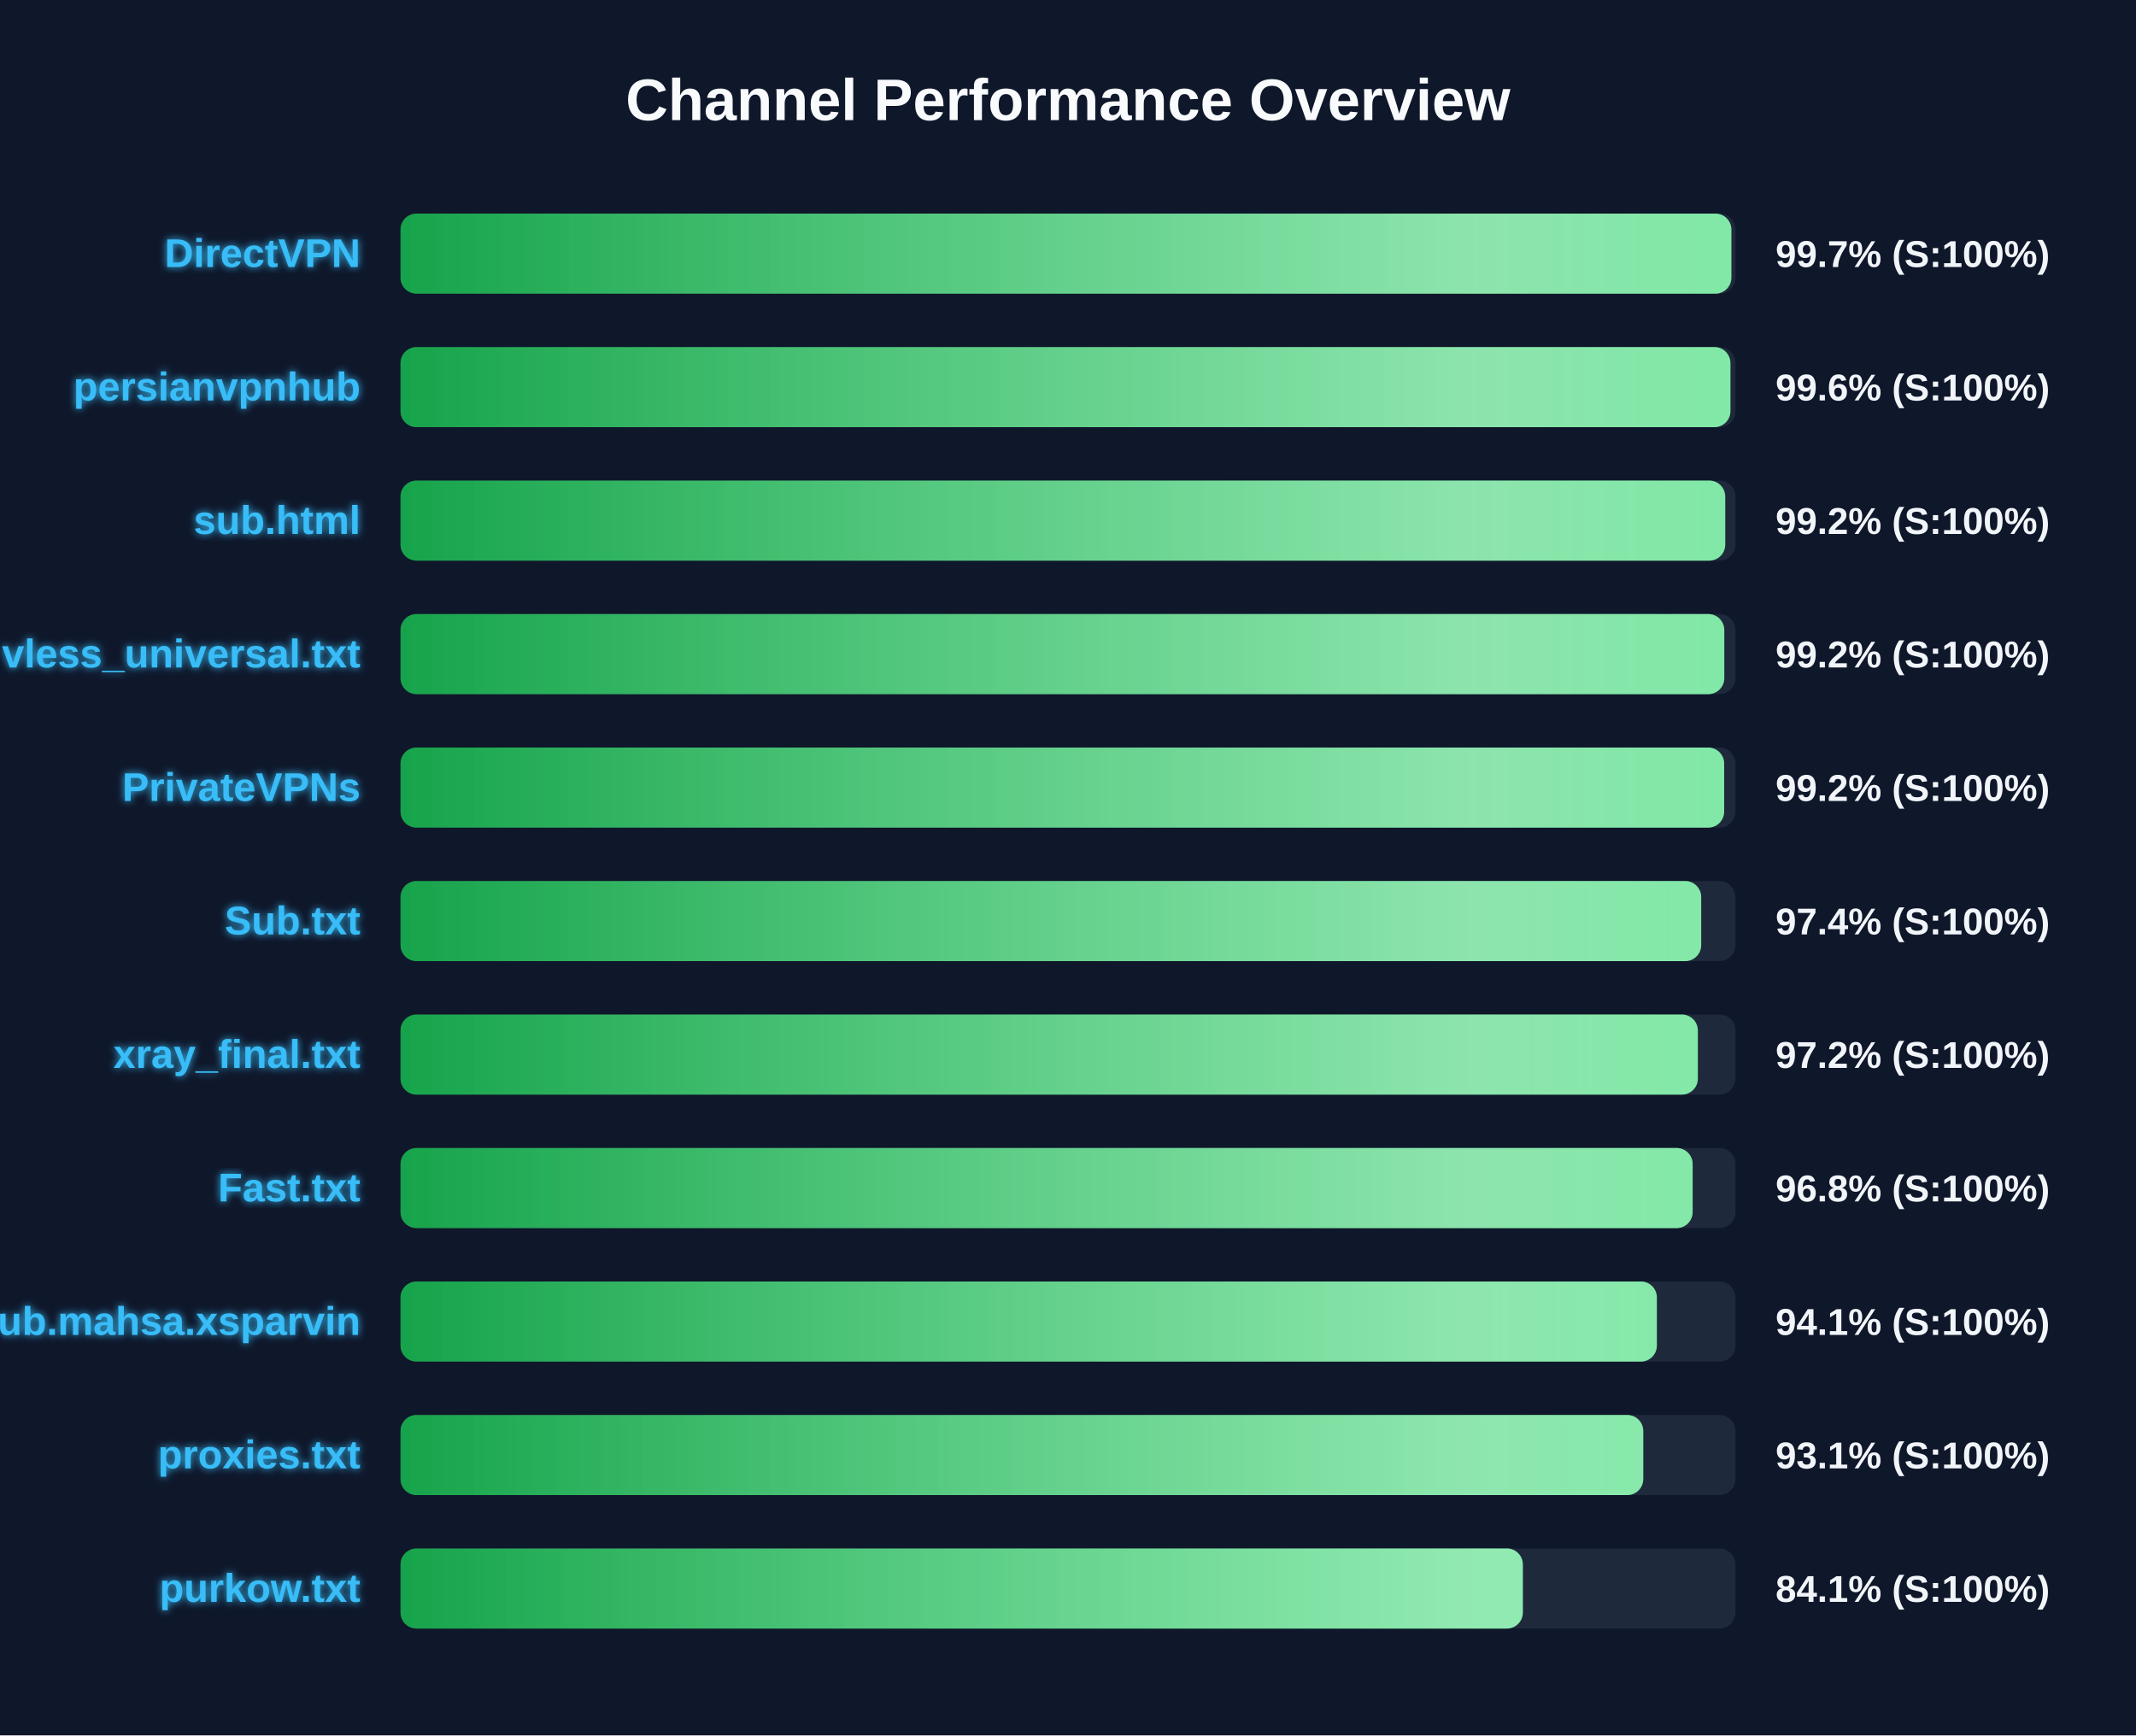
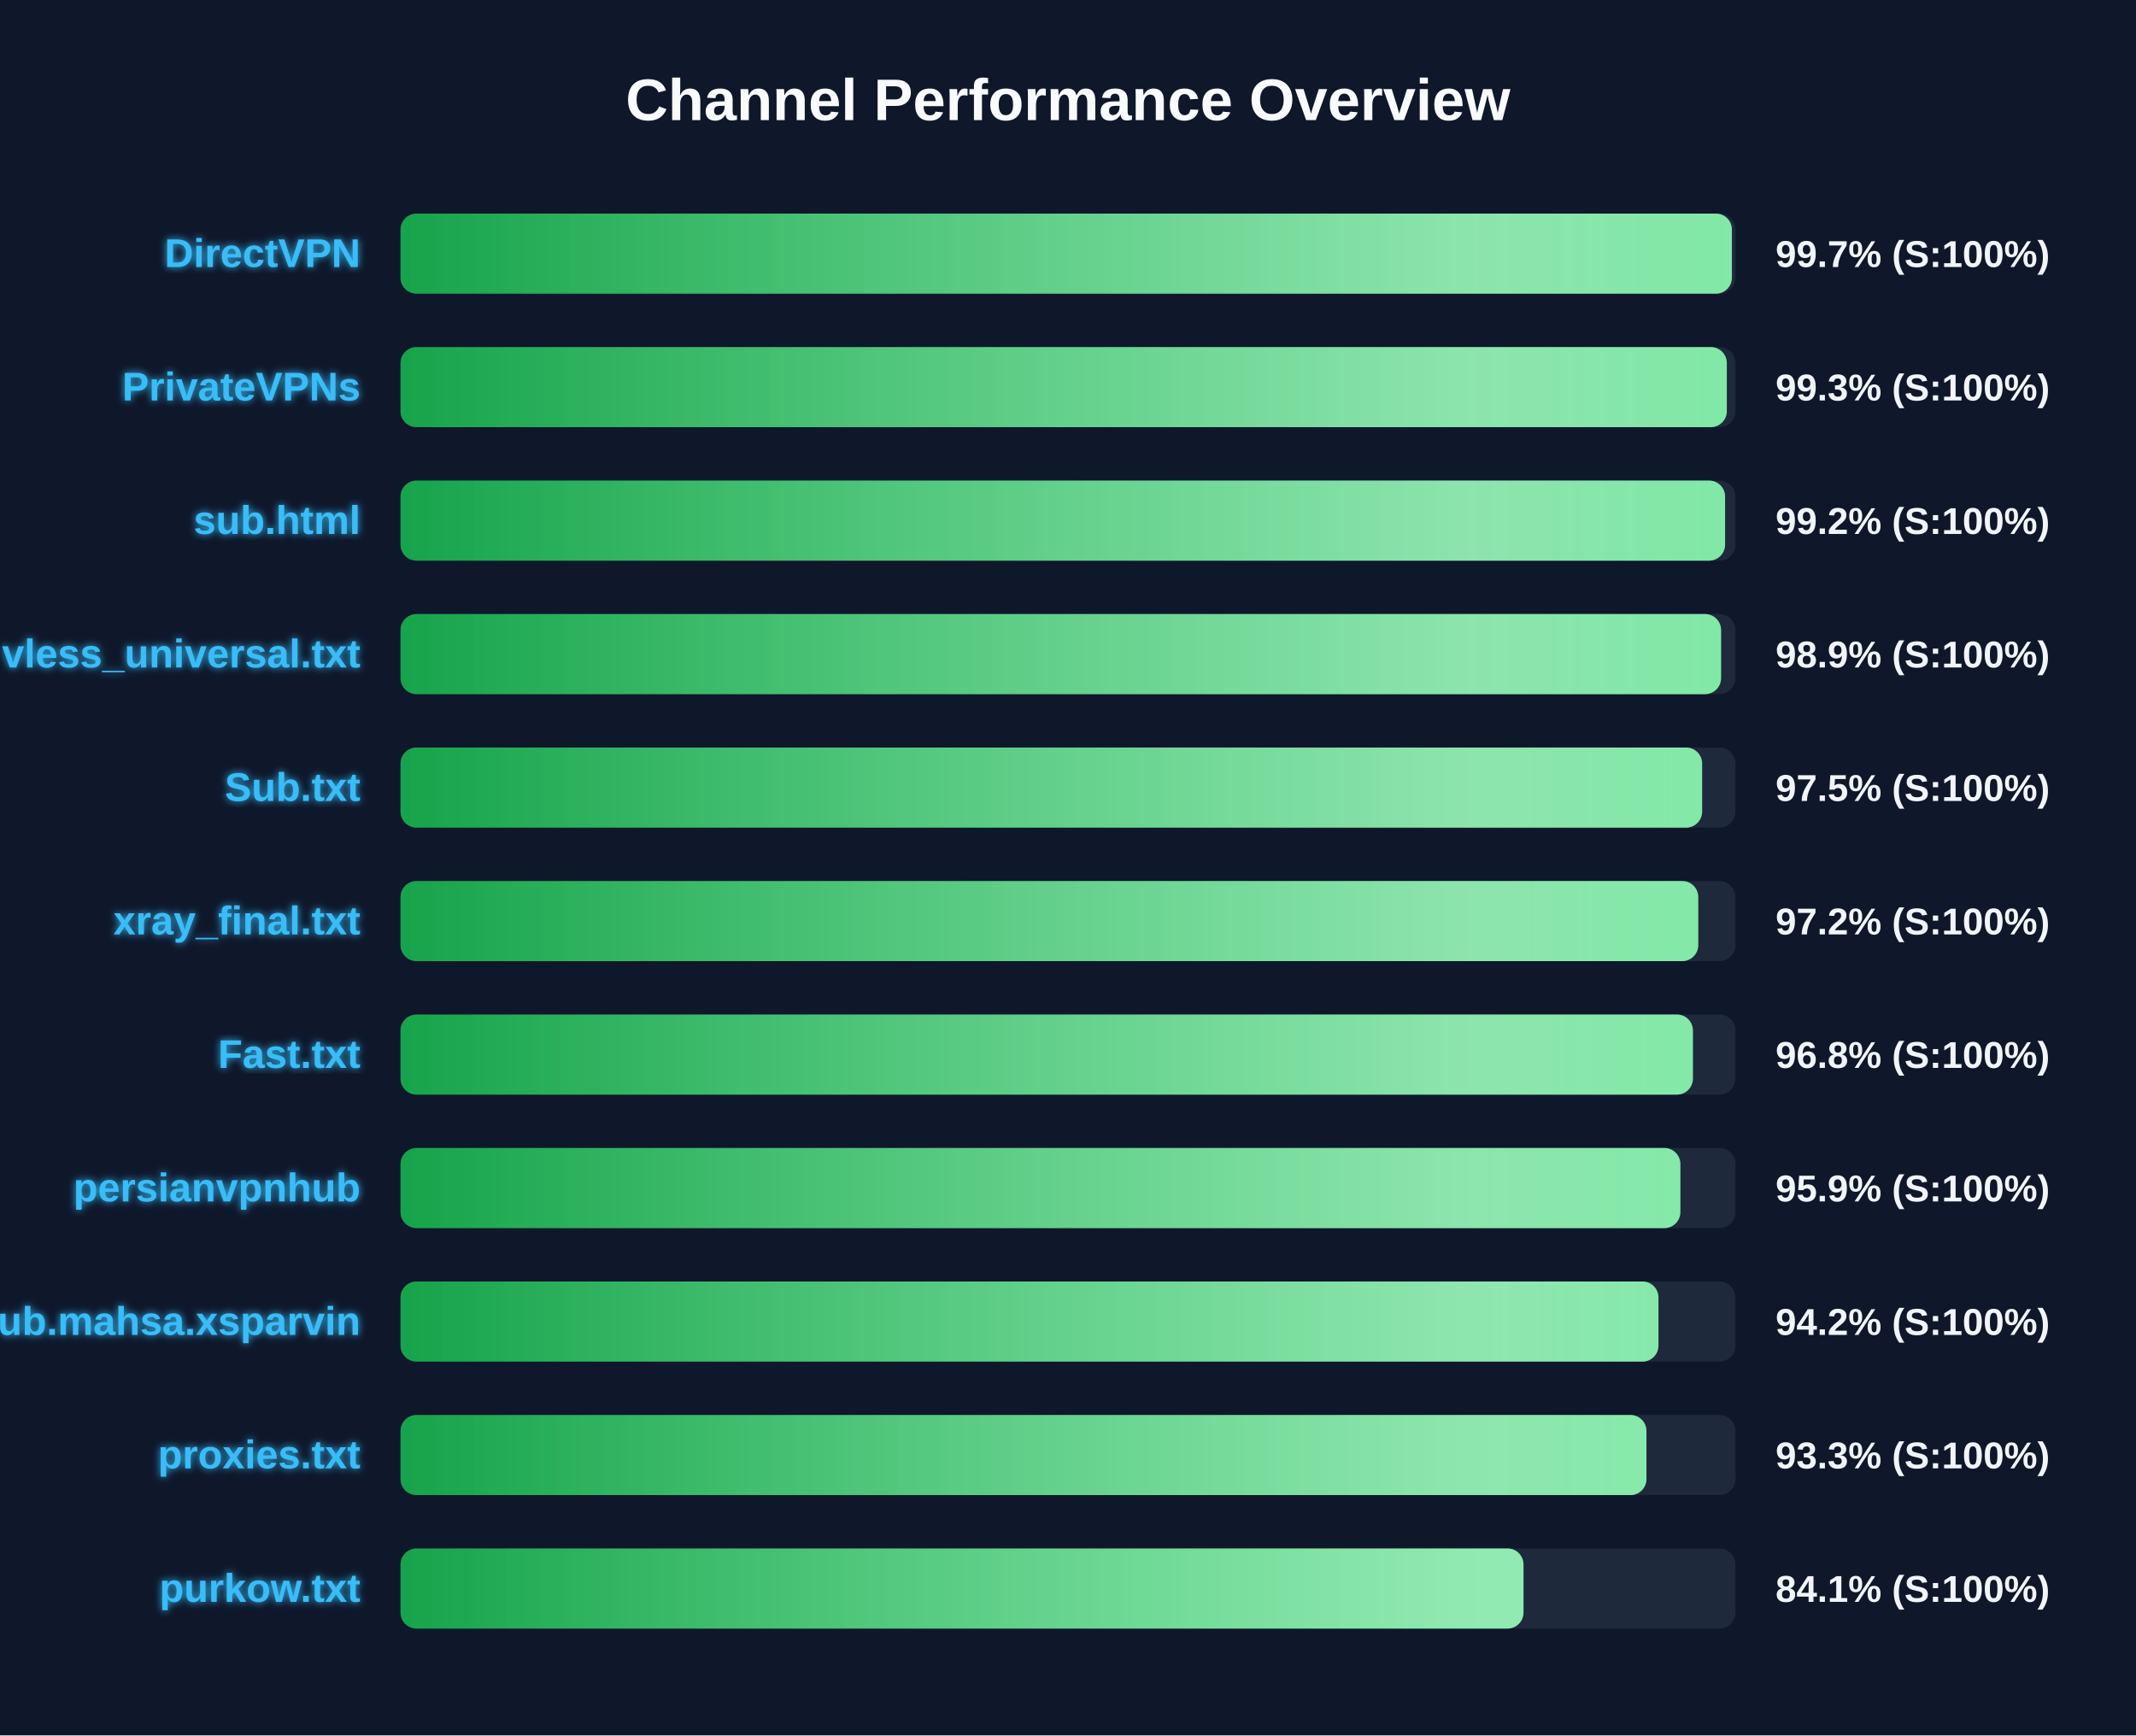
<svg xmlns="http://www.w3.org/2000/svg" width="800" height="650" version="1.1">
  <defs>
    <linearGradient id="grad-green" x1="0%" y1="0%" x2="100%" y2="0%">
      <stop offset="0%" stop-color="#16a34a" />
      <stop offset="100%" stop-color="#4ade80" />
    </linearGradient>
    <linearGradient id="grad-yellow" x1="0%" y1="0%" x2="100%" y2="0%">
      <stop offset="0%" stop-color="#ca8a04" />
      <stop offset="100%" stop-color="#fde047" />
    </linearGradient>
    <linearGradient id="grad-red" x1="0%" y1="0%" x2="100%" y2="0%">
      <stop offset="0%" stop-color="#dc2626" />
      <stop offset="100%" stop-color="#f87171" />
    </linearGradient>
    <linearGradient id="shimmer" x1="0%" y1="0%" x2="100%" y2="0%">
      <stop offset="0%" stop-color="rgba(255,255,255,0)" />
      <stop offset="50%" stop-color="rgba(255,255,255,0.4)" />
      <stop offset="100%" stop-color="rgba(255,255,255,0)" />
    </linearGradient>
    <filter id="glow" x="-20%" y="-20%" width="140%" height="140%">
      <feGaussianBlur stdDeviation="1.5" result="blur" />
      <feComposite in="SourceGraphic" in2="blur" operator="over" />
    </filter>
  </defs>
  <style>
        .bg-rect { fill: #0f172a; }
        .title { font: bold 22px 'Segoe UI', Arial, sans-serif; fill: #f8fafc; }
        .row { font: bold 15px 'Segoe UI', Arial, sans-serif; fill: #38bdf8; filter: url(#glow); }
        .score { font: bold 14px 'Segoe UI', Arial, sans-serif; fill: #f1f5f9; }
        @keyframes shimmer-anim {
            0% { transform: translateX(-100%); }
            100% { transform: translateX(200%); }
        }
        .shimmer-rect {
            animation: shimmer-anim 2.5s infinite linear;
        }
    </style>
  <rect width="100%" height="100%" class="bg-rect" />
  <text x="400" y="45" text-anchor="middle" class="title">Channel Performance Overview</text>
  <rect x="150" y="80" width="500" height="30" fill="#1e293b" rx="6" />
  <clipPath id="clip-0">
-     <rect x="150" y="80" width="498.45" height="30" rx="6" />
+     <rect x="150" y="80" width="498.65" height="30" rx="6" />
  </clipPath>
-   <rect x="150" y="80" width="498.45" height="30" fill="url(#grad-green)" rx="6" />
+   <rect x="150" y="80" width="498.65" height="30" fill="url(#grad-green)" rx="6" />
  <g clip-path="url(#clip-0)">
    <rect x="150" y="80" width="100%" height="30" fill="url(#shimmer)" class="shimmer-rect" />
  </g>
  <text x="135" y="100" text-anchor="end" class="row">DirectVPN</text>
  <text x="665" y="100" text-anchor="start" class="score">99.7% (S:100%)</text>
  <rect x="150" y="130" width="500" height="30" fill="#1e293b" rx="6" />
  <clipPath id="clip-1">
-     <rect x="150" y="130" width="498.1" height="30" rx="6" />
+     <rect x="150" y="130" width="496.75" height="30" rx="6" />
  </clipPath>
-   <rect x="150" y="130" width="498.1" height="30" fill="url(#grad-green)" rx="6" />
+   <rect x="150" y="130" width="496.75" height="30" fill="url(#grad-green)" rx="6" />
  <g clip-path="url(#clip-1)">
    <rect x="150" y="130" width="100%" height="30" fill="url(#shimmer)" class="shimmer-rect" />
  </g>
-   <text x="135" y="150" text-anchor="end" class="row">persianvpnhub</text>
-   <text x="665" y="150" text-anchor="start" class="score">99.6% (S:100%)</text>
+   <text x="135" y="150" text-anchor="end" class="row">PrivateVPNs</text>
+   <text x="665" y="150" text-anchor="start" class="score">99.3% (S:100%)</text>
  <rect x="150" y="180" width="500" height="30" fill="#1e293b" rx="6" />
  <clipPath id="clip-2">
-     <rect x="150" y="180" width="496.15" height="30" rx="6" />
+     <rect x="150" y="180" width="496.1" height="30" rx="6" />
  </clipPath>
-   <rect x="150" y="180" width="496.15" height="30" fill="url(#grad-green)" rx="6" />
+   <rect x="150" y="180" width="496.1" height="30" fill="url(#grad-green)" rx="6" />
  <g clip-path="url(#clip-2)">
    <rect x="150" y="180" width="100%" height="30" fill="url(#shimmer)" class="shimmer-rect" />
  </g>
  <text x="135" y="200" text-anchor="end" class="row">sub.html</text>
  <text x="665" y="200" text-anchor="start" class="score">99.2% (S:100%)</text>
  <rect x="150" y="230" width="500" height="30" fill="#1e293b" rx="6" />
  <clipPath id="clip-3">
-     <rect x="150" y="230" width="495.8" height="30" rx="6" />
+     <rect x="150" y="230" width="494.6" height="30" rx="6" />
  </clipPath>
-   <rect x="150" y="230" width="495.8" height="30" fill="url(#grad-green)" rx="6" />
+   <rect x="150" y="230" width="494.6" height="30" fill="url(#grad-green)" rx="6" />
  <g clip-path="url(#clip-3)">
    <rect x="150" y="230" width="100%" height="30" fill="url(#shimmer)" class="shimmer-rect" />
  </g>
  <text x="135" y="250" text-anchor="end" class="row">vless_universal.txt</text>
-   <text x="665" y="250" text-anchor="start" class="score">99.2% (S:100%)</text>
+   <text x="665" y="250" text-anchor="start" class="score">98.9% (S:100%)</text>
  <rect x="150" y="280" width="500" height="30" fill="#1e293b" rx="6" />
  <clipPath id="clip-4">
-     <rect x="150" y="280" width="495.75" height="30" rx="6" />
+     <rect x="150" y="280" width="487.5" height="30" rx="6" />
  </clipPath>
-   <rect x="150" y="280" width="495.75" height="30" fill="url(#grad-green)" rx="6" />
+   <rect x="150" y="280" width="487.5" height="30" fill="url(#grad-green)" rx="6" />
  <g clip-path="url(#clip-4)">
    <rect x="150" y="280" width="100%" height="30" fill="url(#shimmer)" class="shimmer-rect" />
  </g>
-   <text x="135" y="300" text-anchor="end" class="row">PrivateVPNs</text>
-   <text x="665" y="300" text-anchor="start" class="score">99.2% (S:100%)</text>
+   <text x="135" y="300" text-anchor="end" class="row">Sub.txt</text>
+   <text x="665" y="300" text-anchor="start" class="score">97.5% (S:100%)</text>
  <rect x="150" y="330" width="500" height="30" fill="#1e293b" rx="6" />
  <clipPath id="clip-5">
-     <rect x="150" y="330" width="487.15" height="30" rx="6" />
+     <rect x="150" y="330" width="486.05" height="30" rx="6" />
  </clipPath>
-   <rect x="150" y="330" width="487.15" height="30" fill="url(#grad-green)" rx="6" />
+   <rect x="150" y="330" width="486.05" height="30" fill="url(#grad-green)" rx="6" />
  <g clip-path="url(#clip-5)">
    <rect x="150" y="330" width="100%" height="30" fill="url(#shimmer)" class="shimmer-rect" />
  </g>
-   <text x="135" y="350" text-anchor="end" class="row">Sub.txt</text>
-   <text x="665" y="350" text-anchor="start" class="score">97.4% (S:100%)</text>
+   <text x="135" y="350" text-anchor="end" class="row">xray_final.txt</text>
+   <text x="665" y="350" text-anchor="start" class="score">97.2% (S:100%)</text>
  <rect x="150" y="380" width="500" height="30" fill="#1e293b" rx="6" />
  <clipPath id="clip-6">
-     <rect x="150" y="380" width="485.9" height="30" rx="6" />
+     <rect x="150" y="380" width="484.05" height="30" rx="6" />
  </clipPath>
-   <rect x="150" y="380" width="485.9" height="30" fill="url(#grad-green)" rx="6" />
+   <rect x="150" y="380" width="484.05" height="30" fill="url(#grad-green)" rx="6" />
  <g clip-path="url(#clip-6)">
    <rect x="150" y="380" width="100%" height="30" fill="url(#shimmer)" class="shimmer-rect" />
  </g>
-   <text x="135" y="400" text-anchor="end" class="row">xray_final.txt</text>
-   <text x="665" y="400" text-anchor="start" class="score">97.2% (S:100%)</text>
+   <text x="135" y="400" text-anchor="end" class="row">Fast.txt</text>
+   <text x="665" y="400" text-anchor="start" class="score">96.8% (S:100%)</text>
  <rect x="150" y="430" width="500" height="30" fill="#1e293b" rx="6" />
  <clipPath id="clip-7">
-     <rect x="150" y="430" width="483.95" height="30" rx="6" />
+     <rect x="150" y="430" width="479.35" height="30" rx="6" />
  </clipPath>
-   <rect x="150" y="430" width="483.95" height="30" fill="url(#grad-green)" rx="6" />
+   <rect x="150" y="430" width="479.35" height="30" fill="url(#grad-green)" rx="6" />
  <g clip-path="url(#clip-7)">
    <rect x="150" y="430" width="100%" height="30" fill="url(#shimmer)" class="shimmer-rect" />
  </g>
-   <text x="135" y="450" text-anchor="end" class="row">Fast.txt</text>
-   <text x="665" y="450" text-anchor="start" class="score">96.8% (S:100%)</text>
+   <text x="135" y="450" text-anchor="end" class="row">persianvpnhub</text>
+   <text x="665" y="450" text-anchor="start" class="score">95.9% (S:100%)</text>
  <rect x="150" y="480" width="500" height="30" fill="#1e293b" rx="6" />
  <clipPath id="clip-8">
-     <rect x="150" y="480" width="470.55" height="30" rx="6" />
+     <rect x="150" y="480" width="471.15" height="30" rx="6" />
  </clipPath>
-   <rect x="150" y="480" width="470.55" height="30" fill="url(#grad-green)" rx="6" />
+   <rect x="150" y="480" width="471.15" height="30" fill="url(#grad-green)" rx="6" />
  <g clip-path="url(#clip-8)">
    <rect x="150" y="480" width="100%" height="30" fill="url(#shimmer)" class="shimmer-rect" />
  </g>
  <text x="135" y="500" text-anchor="end" class="row">Sub.mahsa.xsparvin</text>
-   <text x="665" y="500" text-anchor="start" class="score">94.1% (S:100%)</text>
+   <text x="665" y="500" text-anchor="start" class="score">94.2% (S:100%)</text>
  <rect x="150" y="530" width="500" height="30" fill="#1e293b" rx="6" />
  <clipPath id="clip-9">
-     <rect x="150" y="530" width="465.45" height="30" rx="6" />
+     <rect x="150" y="530" width="466.65" height="30" rx="6" />
  </clipPath>
-   <rect x="150" y="530" width="465.45" height="30" fill="url(#grad-green)" rx="6" />
+   <rect x="150" y="530" width="466.65" height="30" fill="url(#grad-green)" rx="6" />
  <g clip-path="url(#clip-9)">
    <rect x="150" y="530" width="100%" height="30" fill="url(#shimmer)" class="shimmer-rect" />
  </g>
  <text x="135" y="550" text-anchor="end" class="row">proxies.txt</text>
-   <text x="665" y="550" text-anchor="start" class="score">93.1% (S:100%)</text>
+   <text x="665" y="550" text-anchor="start" class="score">93.3% (S:100%)</text>
  <rect x="150" y="580" width="500" height="30" fill="#1e293b" rx="6" />
  <clipPath id="clip-10">
-     <rect x="150" y="580" width="420.35" height="30" rx="6" />
+     <rect x="150" y="580" width="420.6" height="30" rx="6" />
  </clipPath>
-   <rect x="150" y="580" width="420.35" height="30" fill="url(#grad-green)" rx="6" />
+   <rect x="150" y="580" width="420.6" height="30" fill="url(#grad-green)" rx="6" />
  <g clip-path="url(#clip-10)">
    <rect x="150" y="580" width="100%" height="30" fill="url(#shimmer)" class="shimmer-rect" />
  </g>
  <text x="135" y="600" text-anchor="end" class="row">purkow.txt</text>
  <text x="665" y="600" text-anchor="start" class="score">84.1% (S:100%)</text>
</svg>
